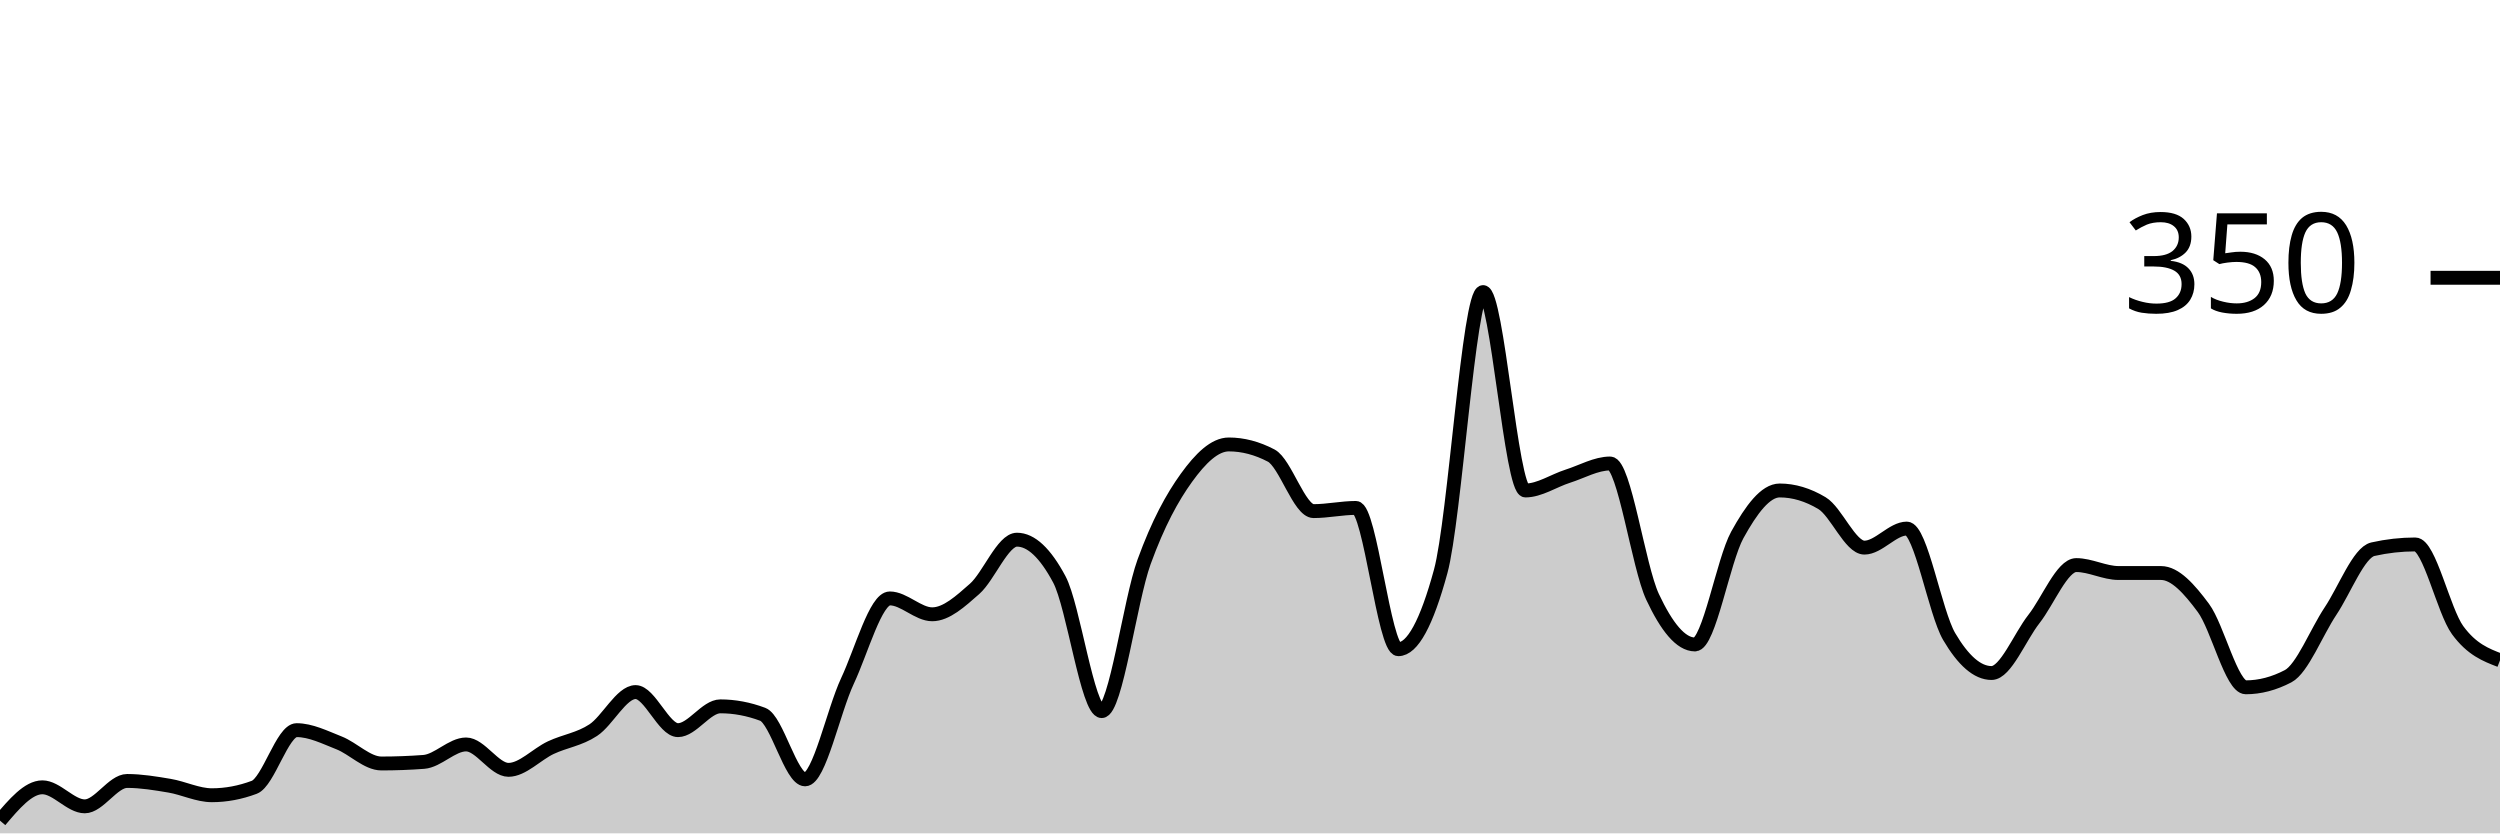
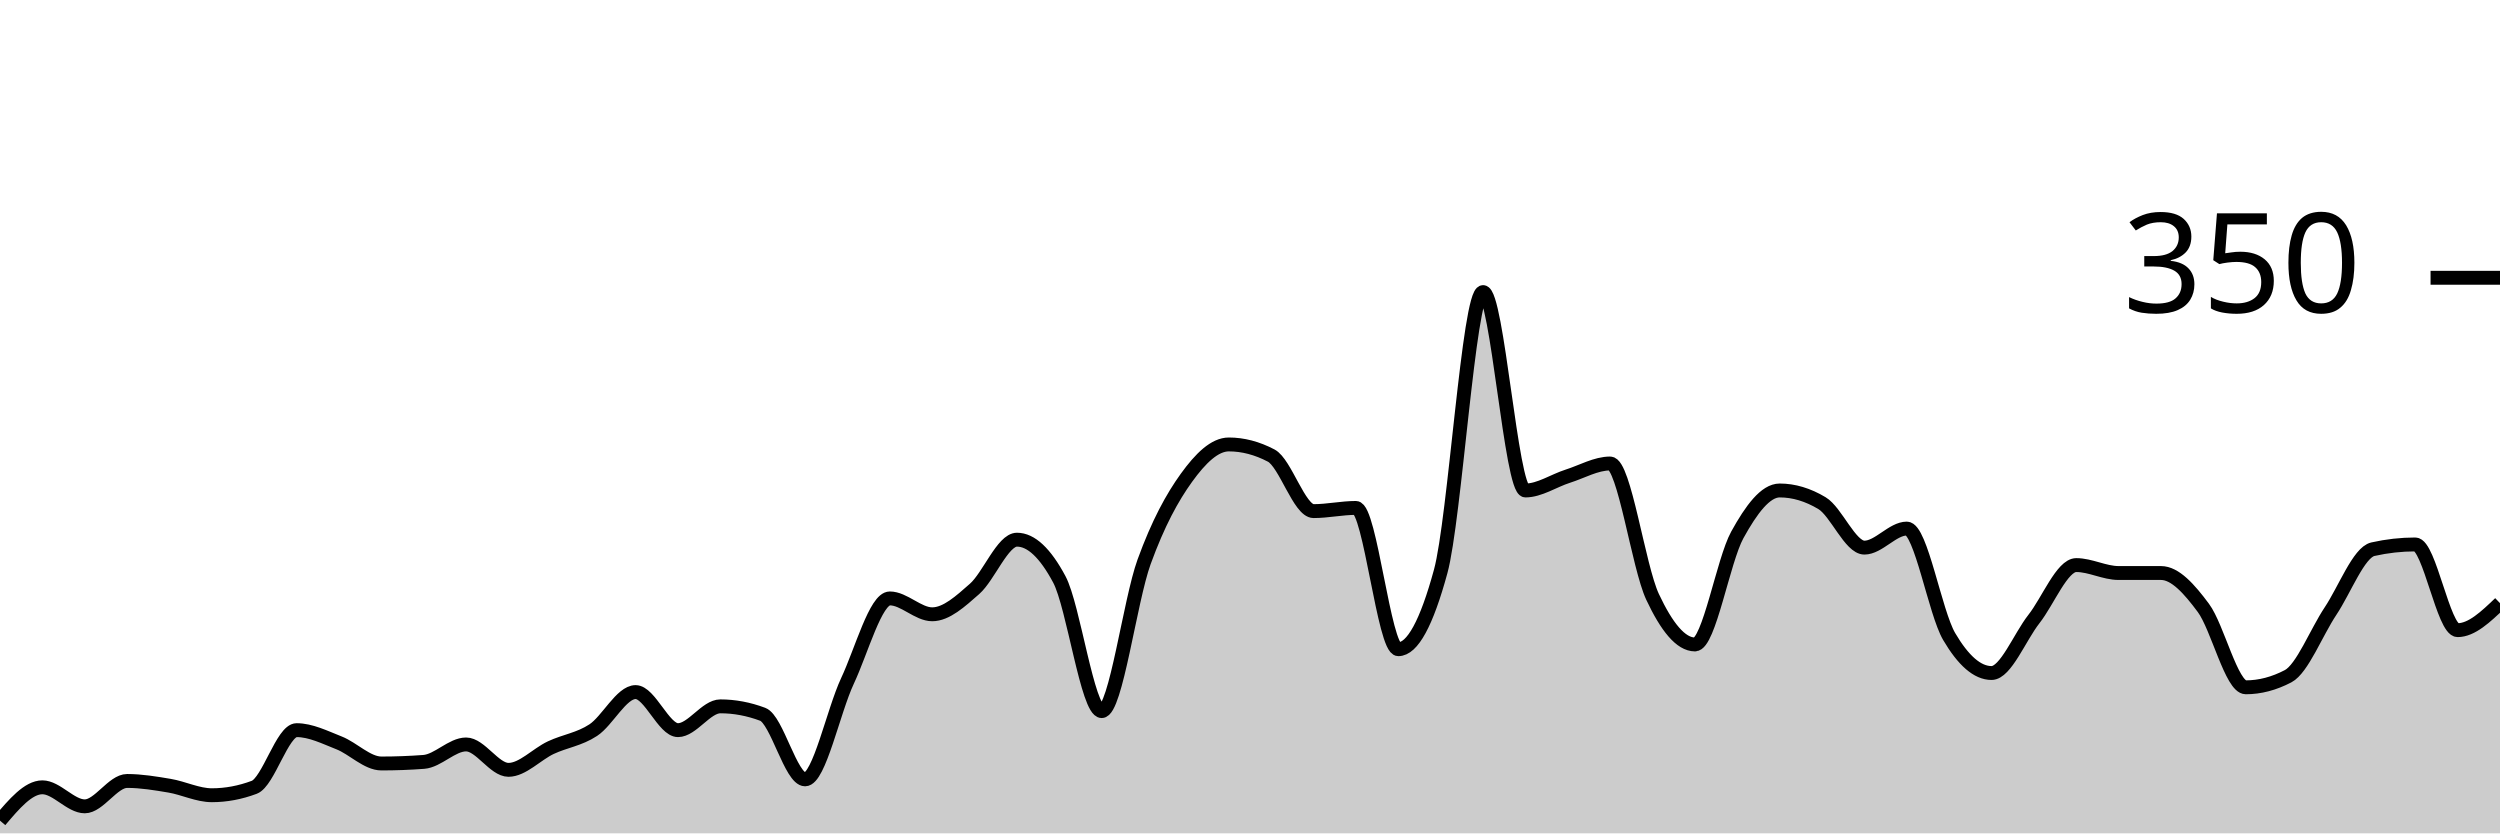
<svg xmlns="http://www.w3.org/2000/svg" viewBox="0 0 180 60">
  <g transform="translate(0,20)">
-     <path class="area" fill="rgba(0, 0, 0, 0.2)" d="M0,39.086C1.017,37.886,2.034,36.686,3.051,36.686C4.068,36.686,5.085,38.057,6.102,38.057C7.119,38.057,8.136,36.229,9.153,36.229C10.169,36.229,11.186,36.4,12.203,36.571C13.22,36.743,14.237,37.257,15.254,37.257C16.271,37.257,17.288,37.067,18.305,36.686C19.322,36.305,20.339,32.571,21.356,32.571C22.373,32.571,23.39,33.086,24.407,33.486C25.424,33.886,26.441,34.971,27.458,34.971C28.475,34.971,29.492,34.933,30.508,34.857C31.525,34.781,32.542,33.6,33.559,33.6C34.576,33.6,35.593,35.429,36.61,35.429C37.627,35.429,38.644,34.305,39.661,33.829C40.678,33.352,41.695,33.238,42.712,32.571C43.729,31.905,44.746,29.829,45.763,29.829C46.78,29.829,47.797,32.571,48.814,32.571C49.831,32.571,50.847,30.857,51.864,30.857C52.881,30.857,53.898,31.048,54.915,31.429C55.932,31.81,56.949,36.114,57.966,36.114C58.983,36.114,60,31.2,61.017,29.029C62.034,26.857,63.051,23.086,64.068,23.086C65.085,23.086,66.102,24.229,67.119,24.229C68.136,24.229,69.153,23.295,70.169,22.4C71.186,21.505,72.203,18.857,73.22,18.857C74.237,18.857,75.254,19.81,76.271,21.714C77.288,23.619,78.305,31.2,79.322,31.2C80.339,31.2,81.356,23.257,82.373,20.457C83.39,17.657,84.407,15.81,85.424,14.4C86.441,12.99,87.458,12,88.475,12C89.492,12,90.508,12.267,91.525,12.8C92.542,13.333,93.559,16.8,94.576,16.8C95.593,16.8,96.61,16.571,97.627,16.571C98.644,16.571,99.661,26.743,100.678,26.743C101.695,26.743,102.712,24.876,103.729,21.143C104.746,17.41,105.763,1.029,106.78,1.029C107.797,1.029,108.814,15.314,109.831,15.314C110.847,15.314,111.864,14.61,112.881,14.286C113.898,13.962,114.915,13.371,115.932,13.371C116.949,13.371,117.966,20.8,118.983,22.971C120,25.143,121.017,26.4,122.034,26.4C123.051,26.4,124.068,20.362,125.085,18.514C126.102,16.667,127.119,15.314,128.136,15.314C129.153,15.314,130.169,15.619,131.186,16.229C132.203,16.838,133.22,19.429,134.237,19.429C135.254,19.429,136.271,18.057,137.288,18.057C138.305,18.057,139.322,24.095,140.339,25.829C141.356,27.562,142.373,28.457,143.39,28.457C144.407,28.457,145.424,25.867,146.441,24.571C147.458,23.276,148.475,20.686,149.492,20.686C150.508,20.686,151.525,21.257,152.542,21.257C153.559,21.257,154.576,21.257,155.593,21.257C156.61,21.257,157.627,22.4,158.644,23.771C159.661,25.143,160.678,29.486,161.695,29.486C162.712,29.486,163.729,29.219,164.746,28.686C165.763,28.152,166.78,25.524,167.797,24C168.814,22.476,169.831,19.771,170.847,19.543C171.864,19.314,172.881,19.2,173.898,19.2C174.915,19.2,175.932,23.981,176.949,25.371C177.966,26.762,178.983,27.152,180,27.543L180,40C178.983,40,177.966,40,176.949,40C175.932,40,174.915,40,173.898,40C172.881,40,171.864,40,170.847,40C169.831,40,168.814,40,167.797,40C166.78,40,165.763,40,164.746,40C163.729,40,162.712,40,161.695,40C160.678,40,159.661,40,158.644,40C157.627,40,156.61,40,155.593,40C154.576,40,153.559,40,152.542,40C151.525,40,150.508,40,149.492,40C148.475,40,147.458,40,146.441,40C145.424,40,144.407,40,143.39,40C142.373,40,141.356,40,140.339,40C139.322,40,138.305,40,137.288,40C136.271,40,135.254,40,134.237,40C133.22,40,132.203,40,131.186,40C130.169,40,129.153,40,128.136,40C127.119,40,126.102,40,125.085,40C124.068,40,123.051,40,122.034,40C121.017,40,120,40,118.983,40C117.966,40,116.949,40,115.932,40C114.915,40,113.898,40,112.881,40C111.864,40,110.847,40,109.831,40C108.814,40,107.797,40,106.78,40C105.763,40,104.746,40,103.729,40C102.712,40,101.695,40,100.678,40C99.661,40,98.644,40,97.627,40C96.61,40,95.593,40,94.576,40C93.559,40,92.542,40,91.525,40C90.508,40,89.492,40,88.475,40C87.458,40,86.441,40,85.424,40C84.407,40,83.39,40,82.373,40C81.356,40,80.339,40,79.322,40C78.305,40,77.288,40,76.271,40C75.254,40,74.237,40,73.22,40C72.203,40,71.186,40,70.169,40C69.153,40,68.136,40,67.119,40C66.102,40,65.085,40,64.068,40C63.051,40,62.034,40,61.017,40C60,40,58.983,40,57.966,40C56.949,40,55.932,40,54.915,40C53.898,40,52.881,40,51.864,40C50.847,40,49.831,40,48.814,40C47.797,40,46.78,40,45.763,40C44.746,40,43.729,40,42.712,40C41.695,40,40.678,40,39.661,40C38.644,40,37.627,40,36.61,40C35.593,40,34.576,40,33.559,40C32.542,40,31.525,40,30.508,40C29.492,40,28.475,40,27.458,40C26.441,40,25.424,40,24.407,40C23.39,40,22.373,40,21.356,40C20.339,40,19.322,40,18.305,40C17.288,40,16.271,40,15.254,40C14.237,40,13.22,40,12.203,40C11.186,40,10.169,40,9.153,40C8.136,40,7.119,40,6.102,40C5.085,40,4.068,40,3.051,40C2.034,40,1.017,40,0,40Z" />
-     <path class="line" stroke="black" fill="none" d="M0,39.086C1.017,37.886,2.034,36.686,3.051,36.686C4.068,36.686,5.085,38.057,6.102,38.057C7.119,38.057,8.136,36.229,9.153,36.229C10.169,36.229,11.186,36.4,12.203,36.571C13.22,36.743,14.237,37.257,15.254,37.257C16.271,37.257,17.288,37.067,18.305,36.686C19.322,36.305,20.339,32.571,21.356,32.571C22.373,32.571,23.39,33.086,24.407,33.486C25.424,33.886,26.441,34.971,27.458,34.971C28.475,34.971,29.492,34.933,30.508,34.857C31.525,34.781,32.542,33.6,33.559,33.6C34.576,33.6,35.593,35.429,36.61,35.429C37.627,35.429,38.644,34.305,39.661,33.829C40.678,33.352,41.695,33.238,42.712,32.571C43.729,31.905,44.746,29.829,45.763,29.829C46.78,29.829,47.797,32.571,48.814,32.571C49.831,32.571,50.847,30.857,51.864,30.857C52.881,30.857,53.898,31.048,54.915,31.429C55.932,31.81,56.949,36.114,57.966,36.114C58.983,36.114,60,31.2,61.017,29.029C62.034,26.857,63.051,23.086,64.068,23.086C65.085,23.086,66.102,24.229,67.119,24.229C68.136,24.229,69.153,23.295,70.169,22.4C71.186,21.505,72.203,18.857,73.22,18.857C74.237,18.857,75.254,19.81,76.271,21.714C77.288,23.619,78.305,31.2,79.322,31.2C80.339,31.2,81.356,23.257,82.373,20.457C83.39,17.657,84.407,15.81,85.424,14.4C86.441,12.99,87.458,12,88.475,12C89.492,12,90.508,12.267,91.525,12.8C92.542,13.333,93.559,16.8,94.576,16.8C95.593,16.8,96.61,16.571,97.627,16.571C98.644,16.571,99.661,26.743,100.678,26.743C101.695,26.743,102.712,24.876,103.729,21.143C104.746,17.41,105.763,1.029,106.78,1.029C107.797,1.029,108.814,15.314,109.831,15.314C110.847,15.314,111.864,14.61,112.881,14.286C113.898,13.962,114.915,13.371,115.932,13.371C116.949,13.371,117.966,20.8,118.983,22.971C120,25.143,121.017,26.4,122.034,26.4C123.051,26.4,124.068,20.362,125.085,18.514C126.102,16.667,127.119,15.314,128.136,15.314C129.153,15.314,130.169,15.619,131.186,16.229C132.203,16.838,133.22,19.429,134.237,19.429C135.254,19.429,136.271,18.057,137.288,18.057C138.305,18.057,139.322,24.095,140.339,25.829C141.356,27.562,142.373,28.457,143.39,28.457C144.407,28.457,145.424,25.867,146.441,24.571C147.458,23.276,148.475,20.686,149.492,20.686C150.508,20.686,151.525,21.257,152.542,21.257C153.559,21.257,154.576,21.257,155.593,21.257C156.61,21.257,157.627,22.4,158.644,23.771C159.661,25.143,160.678,29.486,161.695,29.486C162.712,29.486,163.729,29.219,164.746,28.686C165.763,28.152,166.78,25.524,167.797,24C168.814,22.476,169.831,19.771,170.847,19.543C171.864,19.314,172.881,19.2,173.898,19.2C174.915,19.2,175.932,23.981,176.949,25.371C177.966,26.762,178.983,27.152,180,27.543" />
+     <path class="area" fill="rgba(0, 0, 0, 0.2)" d="M0,39.086C1.017,37.886,2.034,36.686,3.051,36.686C4.068,36.686,5.085,38.057,6.102,38.057C7.119,38.057,8.136,36.229,9.153,36.229C10.169,36.229,11.186,36.4,12.203,36.571C13.22,36.743,14.237,37.257,15.254,37.257C16.271,37.257,17.288,37.067,18.305,36.686C19.322,36.305,20.339,32.571,21.356,32.571C22.373,32.571,23.39,33.086,24.407,33.486C25.424,33.886,26.441,34.971,27.458,34.971C28.475,34.971,29.492,34.933,30.508,34.857C31.525,34.781,32.542,33.6,33.559,33.6C34.576,33.6,35.593,35.429,36.61,35.429C37.627,35.429,38.644,34.305,39.661,33.829C40.678,33.352,41.695,33.238,42.712,32.571C43.729,31.905,44.746,29.829,45.763,29.829C46.78,29.829,47.797,32.571,48.814,32.571C49.831,32.571,50.847,30.857,51.864,30.857C52.881,30.857,53.898,31.048,54.915,31.429C55.932,31.81,56.949,36.114,57.966,36.114C58.983,36.114,60,31.2,61.017,29.029C62.034,26.857,63.051,23.086,64.068,23.086C65.085,23.086,66.102,24.229,67.119,24.229C68.136,24.229,69.153,23.295,70.169,22.4C71.186,21.505,72.203,18.857,73.22,18.857C74.237,18.857,75.254,19.81,76.271,21.714C77.288,23.619,78.305,31.2,79.322,31.2C80.339,31.2,81.356,23.257,82.373,20.457C83.39,17.657,84.407,15.81,85.424,14.4C86.441,12.99,87.458,12,88.475,12C89.492,12,90.508,12.267,91.525,12.8C92.542,13.333,93.559,16.8,94.576,16.8C95.593,16.8,96.61,16.571,97.627,16.571C98.644,16.571,99.661,26.743,100.678,26.743C101.695,26.743,102.712,24.876,103.729,21.143C104.746,17.41,105.763,1.029,106.78,1.029C107.797,1.029,108.814,15.314,109.831,15.314C110.847,15.314,111.864,14.61,112.881,14.286C113.898,13.962,114.915,13.371,115.932,13.371C116.949,13.371,117.966,20.8,118.983,22.971C120,25.143,121.017,26.4,122.034,26.4C123.051,26.4,124.068,20.362,125.085,18.514C126.102,16.667,127.119,15.314,128.136,15.314C129.153,15.314,130.169,15.619,131.186,16.229C132.203,16.838,133.22,19.429,134.237,19.429C135.254,19.429,136.271,18.057,137.288,18.057C138.305,18.057,139.322,24.095,140.339,25.829C141.356,27.562,142.373,28.457,143.39,28.457C144.407,28.457,145.424,25.867,146.441,24.571C147.458,23.276,148.475,20.686,149.492,20.686C150.508,20.686,151.525,21.257,152.542,21.257C153.559,21.257,154.576,21.257,155.593,21.257C156.61,21.257,157.627,22.4,158.644,23.771C159.661,25.143,160.678,29.486,161.695,29.486C162.712,29.486,163.729,29.219,164.746,28.686C165.763,28.152,166.78,25.524,167.797,24C168.814,22.476,169.831,19.771,170.847,19.543C171.864,19.314,172.881,19.2,173.898,19.2C174.915,19.2,175.932,25.371,176.949,25.371C177.966,25.371,178.983,24.4,180,23.429L180,40C178.983,40,177.966,40,176.949,40C175.932,40,174.915,40,173.898,40C172.881,40,171.864,40,170.847,40C169.831,40,168.814,40,167.797,40C166.78,40,165.763,40,164.746,40C163.729,40,162.712,40,161.695,40C160.678,40,159.661,40,158.644,40C157.627,40,156.61,40,155.593,40C154.576,40,153.559,40,152.542,40C151.525,40,150.508,40,149.492,40C148.475,40,147.458,40,146.441,40C145.424,40,144.407,40,143.39,40C142.373,40,141.356,40,140.339,40C139.322,40,138.305,40,137.288,40C136.271,40,135.254,40,134.237,40C133.22,40,132.203,40,131.186,40C130.169,40,129.153,40,128.136,40C127.119,40,126.102,40,125.085,40C124.068,40,123.051,40,122.034,40C121.017,40,120,40,118.983,40C117.966,40,116.949,40,115.932,40C114.915,40,113.898,40,112.881,40C111.864,40,110.847,40,109.831,40C108.814,40,107.797,40,106.78,40C105.763,40,104.746,40,103.729,40C102.712,40,101.695,40,100.678,40C99.661,40,98.644,40,97.627,40C96.61,40,95.593,40,94.576,40C93.559,40,92.542,40,91.525,40C90.508,40,89.492,40,88.475,40C87.458,40,86.441,40,85.424,40C84.407,40,83.39,40,82.373,40C81.356,40,80.339,40,79.322,40C78.305,40,77.288,40,76.271,40C75.254,40,74.237,40,73.22,40C72.203,40,71.186,40,70.169,40C69.153,40,68.136,40,67.119,40C66.102,40,65.085,40,64.068,40C63.051,40,62.034,40,61.017,40C60,40,58.983,40,57.966,40C56.949,40,55.932,40,54.915,40C53.898,40,52.881,40,51.864,40C50.847,40,49.831,40,48.814,40C47.797,40,46.78,40,45.763,40C44.746,40,43.729,40,42.712,40C41.695,40,40.678,40,39.661,40C38.644,40,37.627,40,36.61,40C35.593,40,34.576,40,33.559,40C32.542,40,31.525,40,30.508,40C29.492,40,28.475,40,27.458,40C26.441,40,25.424,40,24.407,40C23.39,40,22.373,40,21.356,40C20.339,40,19.322,40,18.305,40C17.288,40,16.271,40,15.254,40C14.237,40,13.22,40,12.203,40C11.186,40,10.169,40,9.153,40C8.136,40,7.119,40,6.102,40C5.085,40,4.068,40,3.051,40C2.034,40,1.017,40,0,40Z" />
+     <path class="line" stroke="black" fill="none" d="M0,39.086C1.017,37.886,2.034,36.686,3.051,36.686C4.068,36.686,5.085,38.057,6.102,38.057C7.119,38.057,8.136,36.229,9.153,36.229C10.169,36.229,11.186,36.4,12.203,36.571C13.22,36.743,14.237,37.257,15.254,37.257C16.271,37.257,17.288,37.067,18.305,36.686C19.322,36.305,20.339,32.571,21.356,32.571C22.373,32.571,23.39,33.086,24.407,33.486C25.424,33.886,26.441,34.971,27.458,34.971C28.475,34.971,29.492,34.933,30.508,34.857C31.525,34.781,32.542,33.6,33.559,33.6C34.576,33.6,35.593,35.429,36.61,35.429C37.627,35.429,38.644,34.305,39.661,33.829C40.678,33.352,41.695,33.238,42.712,32.571C43.729,31.905,44.746,29.829,45.763,29.829C46.78,29.829,47.797,32.571,48.814,32.571C49.831,32.571,50.847,30.857,51.864,30.857C52.881,30.857,53.898,31.048,54.915,31.429C55.932,31.81,56.949,36.114,57.966,36.114C58.983,36.114,60,31.2,61.017,29.029C62.034,26.857,63.051,23.086,64.068,23.086C65.085,23.086,66.102,24.229,67.119,24.229C68.136,24.229,69.153,23.295,70.169,22.4C71.186,21.505,72.203,18.857,73.22,18.857C74.237,18.857,75.254,19.81,76.271,21.714C77.288,23.619,78.305,31.2,79.322,31.2C80.339,31.2,81.356,23.257,82.373,20.457C83.39,17.657,84.407,15.81,85.424,14.4C86.441,12.99,87.458,12,88.475,12C89.492,12,90.508,12.267,91.525,12.8C92.542,13.333,93.559,16.8,94.576,16.8C95.593,16.8,96.61,16.571,97.627,16.571C98.644,16.571,99.661,26.743,100.678,26.743C101.695,26.743,102.712,24.876,103.729,21.143C104.746,17.41,105.763,1.029,106.78,1.029C107.797,1.029,108.814,15.314,109.831,15.314C110.847,15.314,111.864,14.61,112.881,14.286C113.898,13.962,114.915,13.371,115.932,13.371C116.949,13.371,117.966,20.8,118.983,22.971C120,25.143,121.017,26.4,122.034,26.4C123.051,26.4,124.068,20.362,125.085,18.514C126.102,16.667,127.119,15.314,128.136,15.314C129.153,15.314,130.169,15.619,131.186,16.229C132.203,16.838,133.22,19.429,134.237,19.429C135.254,19.429,136.271,18.057,137.288,18.057C138.305,18.057,139.322,24.095,140.339,25.829C141.356,27.562,142.373,28.457,143.39,28.457C144.407,28.457,145.424,25.867,146.441,24.571C147.458,23.276,148.475,20.686,149.492,20.686C150.508,20.686,151.525,21.257,152.542,21.257C153.559,21.257,154.576,21.257,155.593,21.257C156.61,21.257,157.627,22.4,158.644,23.771C159.661,25.143,160.678,29.486,161.695,29.486C162.712,29.486,163.729,29.219,164.746,28.686C165.763,28.152,166.78,25.524,167.797,24C168.814,22.476,169.831,19.771,170.847,19.543C171.864,19.314,172.881,19.2,173.898,19.2C174.915,19.2,175.932,25.371,176.949,25.371C177.966,25.371,178.983,24.4,180,23.429" />
    <path class="axis-ceiling" stroke-width="1" stroke="black" fill="none" d="M175,0L180,0" />
    <text class="axis-ceiling-label" font-family="sans-serif" text-anchor="end" font-size="10px" x="170" y="2.5">350</text>
  </g>
</svg>
